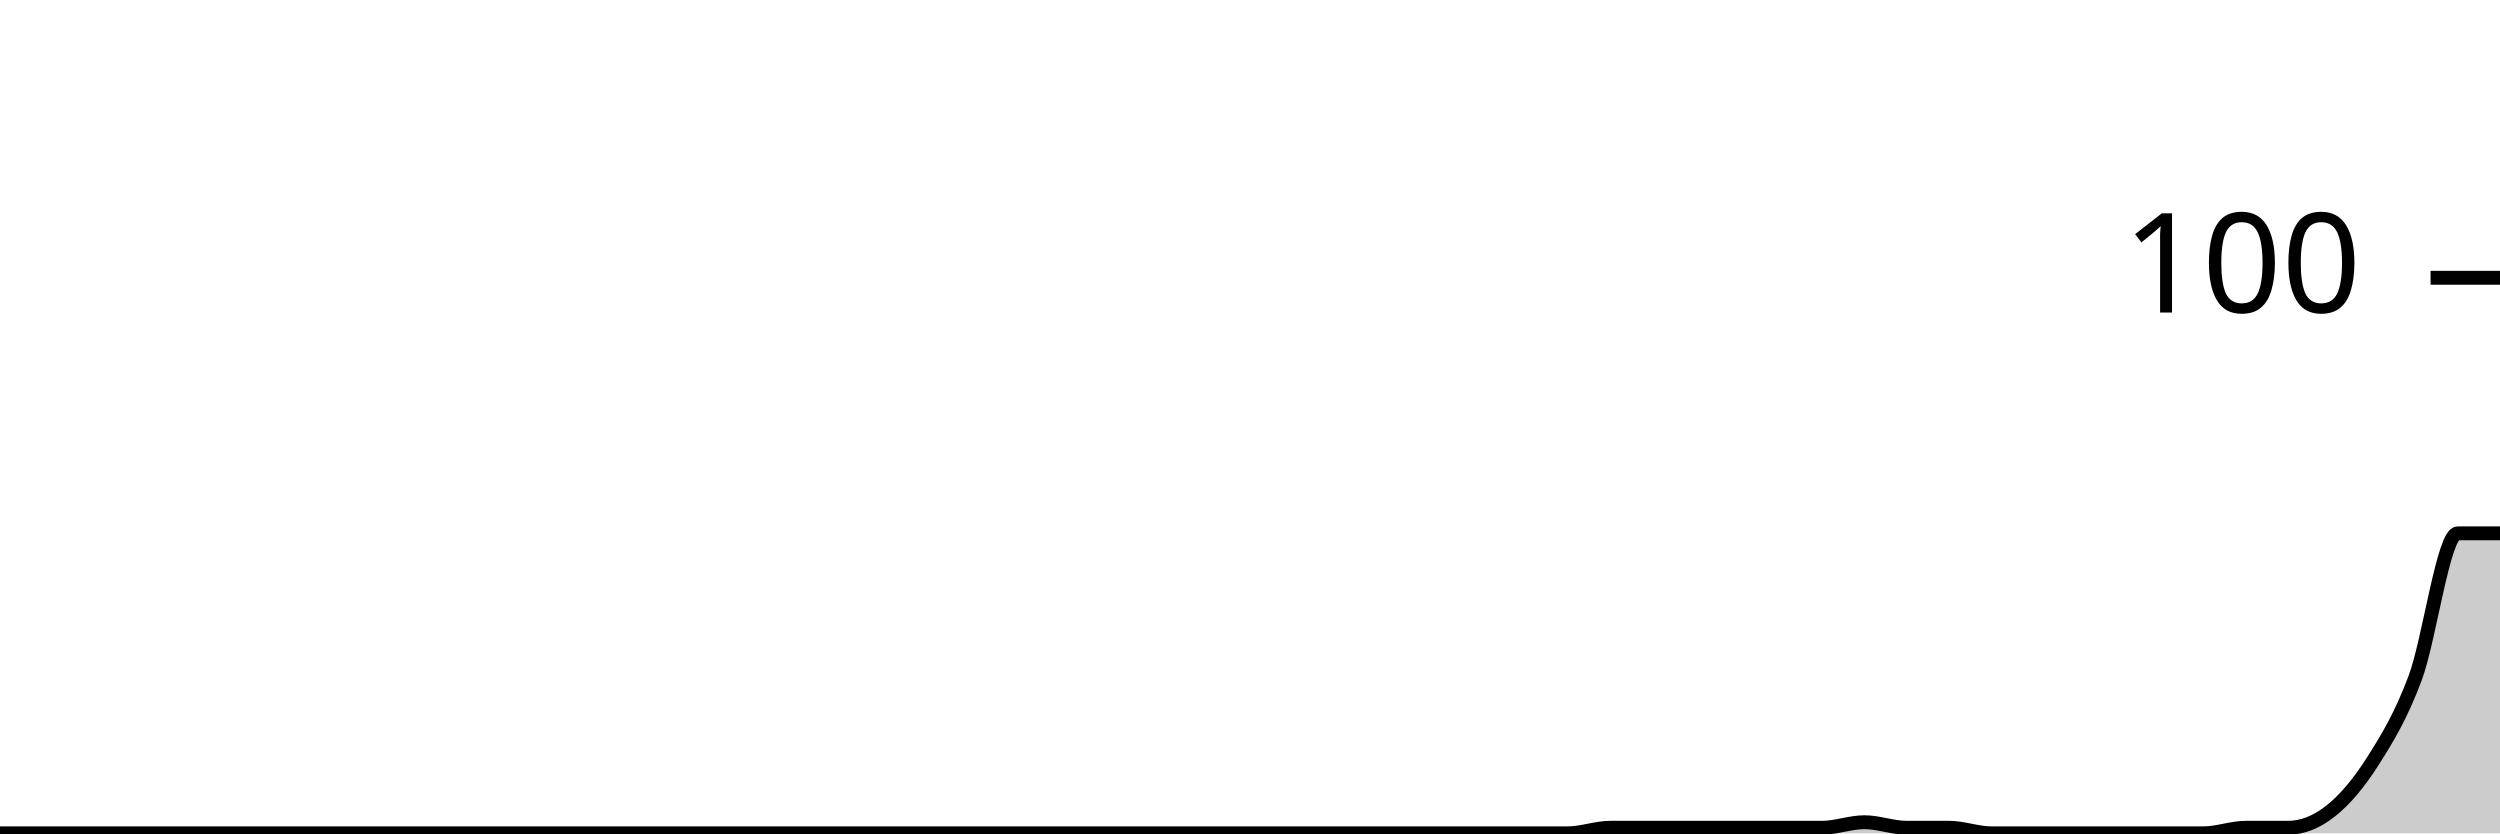
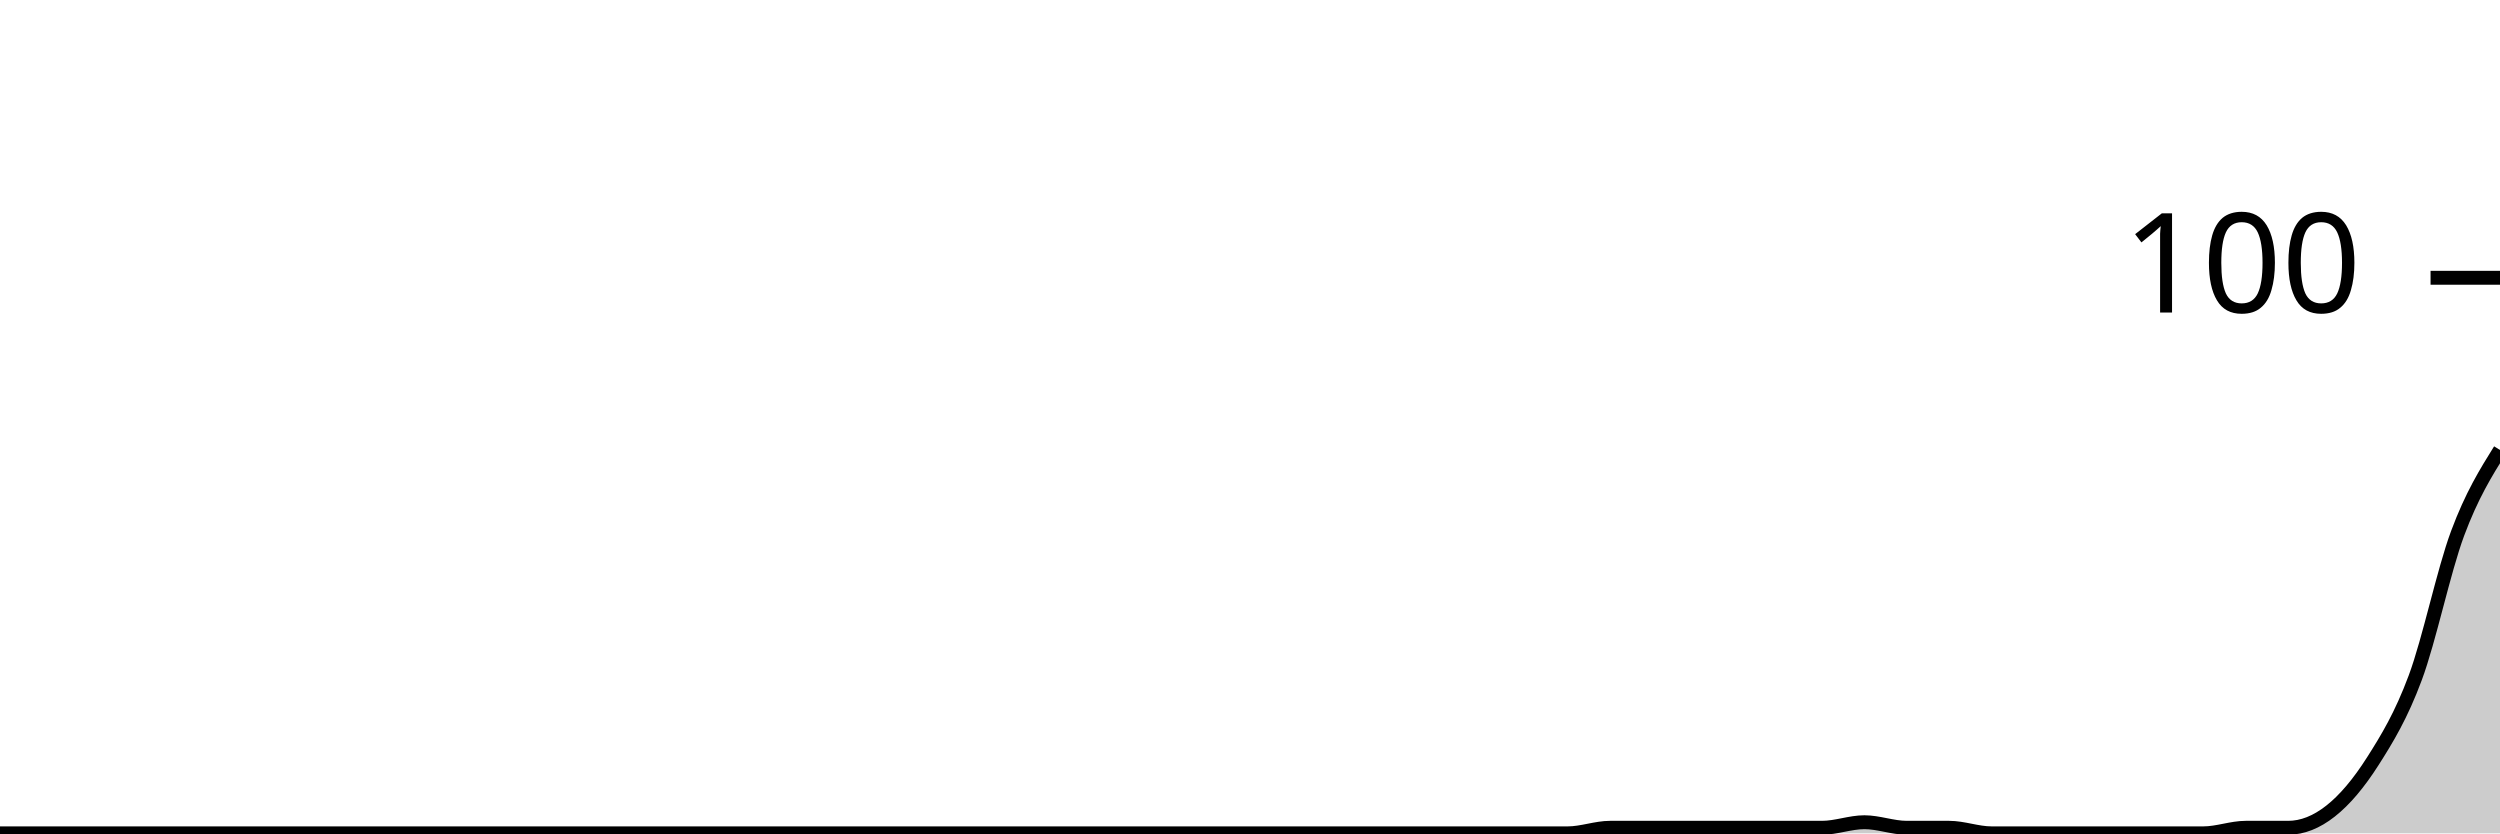
<svg xmlns="http://www.w3.org/2000/svg" viewBox="0 0 180 60">
  <g transform="translate(0,20)">
-     <path class="area" fill="rgba(0, 0, 0, 0.2)" d="M0,40C1.017,40,2.034,40,3.051,40C4.068,40,5.085,40,6.102,40C7.119,40,8.136,40,9.153,40C10.169,40,11.186,40,12.203,40C13.22,40,14.237,40,15.254,40C16.271,40,17.288,40,18.305,40C19.322,40,20.339,40,21.356,40C22.373,40,23.39,40,24.407,40C25.424,40,26.441,40,27.458,40C28.475,40,29.492,40,30.508,40C31.525,40,32.542,40,33.559,40C34.576,40,35.593,40,36.61,40C37.627,40,38.644,40,39.661,40C40.678,40,41.695,40,42.712,40C43.729,40,44.746,40,45.763,40C46.78,40,47.797,40,48.814,40C49.831,40,50.847,40,51.864,40C52.881,40,53.898,40,54.915,40C55.932,40,56.949,40,57.966,40C58.983,40,60,40,61.017,40C62.034,40,63.051,40,64.068,40C65.085,40,66.102,40,67.119,40C68.136,40,69.153,40,70.169,40C71.186,40,72.203,40,73.22,40C74.237,40,75.254,40,76.271,40C77.288,40,78.305,40,79.322,40C80.339,40,81.356,40,82.373,40C83.39,40,84.407,40,85.424,40C86.441,40,87.458,40,88.475,40C89.492,40,90.508,40,91.525,40C92.542,40,93.559,40,94.576,40C95.593,40,96.61,40,97.627,40C98.644,40,99.661,40,100.678,40C101.695,40,102.712,40,103.729,40C104.746,40,105.763,40,106.78,40C107.797,40,108.814,40,109.831,40C110.847,40,111.864,40,112.881,40C113.898,40,114.915,39.6,115.932,39.6C116.949,39.6,117.966,39.6,118.983,39.6C120,39.6,121.017,39.6,122.034,39.6C123.051,39.6,124.068,39.6,125.085,39.6C126.102,39.6,127.119,39.6,128.136,39.6C129.153,39.6,130.169,39.6,131.186,39.6C132.203,39.6,133.22,39.2,134.237,39.2C135.254,39.2,136.271,39.6,137.288,39.6C138.305,39.6,139.322,39.6,140.339,39.6C141.356,39.6,142.373,40,143.39,40C144.407,40,145.424,40,146.441,40C147.458,40,148.475,40,149.492,40C150.508,40,151.525,40,152.542,40C153.559,40,154.576,40,155.593,40C156.61,40,157.627,40,158.644,40C159.661,40,160.678,39.6,161.695,39.6C162.712,39.6,163.729,39.6,164.746,39.6C165.763,39.6,166.78,39.2,167.797,38.4C168.814,37.6,169.831,36.4,170.847,34.8C171.864,33.2,172.881,31.533,173.898,28.8C174.915,26.067,175.932,18.4,176.949,18.4C177.966,18.4,178.983,18.4,180,18.4L180,40C178.983,40,177.966,40,176.949,40C175.932,40,174.915,40,173.898,40C172.881,40,171.864,40,170.847,40C169.831,40,168.814,40,167.797,40C166.78,40,165.763,40,164.746,40C163.729,40,162.712,40,161.695,40C160.678,40,159.661,40,158.644,40C157.627,40,156.61,40,155.593,40C154.576,40,153.559,40,152.542,40C151.525,40,150.508,40,149.492,40C148.475,40,147.458,40,146.441,40C145.424,40,144.407,40,143.39,40C142.373,40,141.356,40,140.339,40C139.322,40,138.305,40,137.288,40C136.271,40,135.254,40,134.237,40C133.22,40,132.203,40,131.186,40C130.169,40,129.153,40,128.136,40C127.119,40,126.102,40,125.085,40C124.068,40,123.051,40,122.034,40C121.017,40,120,40,118.983,40C117.966,40,116.949,40,115.932,40C114.915,40,113.898,40,112.881,40C111.864,40,110.847,40,109.831,40C108.814,40,107.797,40,106.78,40C105.763,40,104.746,40,103.729,40C102.712,40,101.695,40,100.678,40C99.661,40,98.644,40,97.627,40C96.61,40,95.593,40,94.576,40C93.559,40,92.542,40,91.525,40C90.508,40,89.492,40,88.475,40C87.458,40,86.441,40,85.424,40C84.407,40,83.39,40,82.373,40C81.356,40,80.339,40,79.322,40C78.305,40,77.288,40,76.271,40C75.254,40,74.237,40,73.22,40C72.203,40,71.186,40,70.169,40C69.153,40,68.136,40,67.119,40C66.102,40,65.085,40,64.068,40C63.051,40,62.034,40,61.017,40C60,40,58.983,40,57.966,40C56.949,40,55.932,40,54.915,40C53.898,40,52.881,40,51.864,40C50.847,40,49.831,40,48.814,40C47.797,40,46.78,40,45.763,40C44.746,40,43.729,40,42.712,40C41.695,40,40.678,40,39.661,40C38.644,40,37.627,40,36.61,40C35.593,40,34.576,40,33.559,40C32.542,40,31.525,40,30.508,40C29.492,40,28.475,40,27.458,40C26.441,40,25.424,40,24.407,40C23.39,40,22.373,40,21.356,40C20.339,40,19.322,40,18.305,40C17.288,40,16.271,40,15.254,40C14.237,40,13.22,40,12.203,40C11.186,40,10.169,40,9.153,40C8.136,40,7.119,40,6.102,40C5.085,40,4.068,40,3.051,40C2.034,40,1.017,40,0,40Z" />
-     <path class="line" stroke="black" fill="none" d="M0,40C1.017,40,2.034,40,3.051,40C4.068,40,5.085,40,6.102,40C7.119,40,8.136,40,9.153,40C10.169,40,11.186,40,12.203,40C13.22,40,14.237,40,15.254,40C16.271,40,17.288,40,18.305,40C19.322,40,20.339,40,21.356,40C22.373,40,23.39,40,24.407,40C25.424,40,26.441,40,27.458,40C28.475,40,29.492,40,30.508,40C31.525,40,32.542,40,33.559,40C34.576,40,35.593,40,36.61,40C37.627,40,38.644,40,39.661,40C40.678,40,41.695,40,42.712,40C43.729,40,44.746,40,45.763,40C46.78,40,47.797,40,48.814,40C49.831,40,50.847,40,51.864,40C52.881,40,53.898,40,54.915,40C55.932,40,56.949,40,57.966,40C58.983,40,60,40,61.017,40C62.034,40,63.051,40,64.068,40C65.085,40,66.102,40,67.119,40C68.136,40,69.153,40,70.169,40C71.186,40,72.203,40,73.22,40C74.237,40,75.254,40,76.271,40C77.288,40,78.305,40,79.322,40C80.339,40,81.356,40,82.373,40C83.39,40,84.407,40,85.424,40C86.441,40,87.458,40,88.475,40C89.492,40,90.508,40,91.525,40C92.542,40,93.559,40,94.576,40C95.593,40,96.61,40,97.627,40C98.644,40,99.661,40,100.678,40C101.695,40,102.712,40,103.729,40C104.746,40,105.763,40,106.78,40C107.797,40,108.814,40,109.831,40C110.847,40,111.864,40,112.881,40C113.898,40,114.915,39.6,115.932,39.6C116.949,39.6,117.966,39.6,118.983,39.6C120,39.6,121.017,39.6,122.034,39.6C123.051,39.6,124.068,39.6,125.085,39.6C126.102,39.6,127.119,39.6,128.136,39.6C129.153,39.6,130.169,39.6,131.186,39.6C132.203,39.6,133.22,39.2,134.237,39.2C135.254,39.2,136.271,39.6,137.288,39.6C138.305,39.6,139.322,39.6,140.339,39.6C141.356,39.6,142.373,40,143.39,40C144.407,40,145.424,40,146.441,40C147.458,40,148.475,40,149.492,40C150.508,40,151.525,40,152.542,40C153.559,40,154.576,40,155.593,40C156.61,40,157.627,40,158.644,40C159.661,40,160.678,39.6,161.695,39.6C162.712,39.6,163.729,39.6,164.746,39.6C165.763,39.6,166.78,39.2,167.797,38.4C168.814,37.6,169.831,36.4,170.847,34.8C171.864,33.2,172.881,31.533,173.898,28.8C174.915,26.067,175.932,18.4,176.949,18.4C177.966,18.4,178.983,18.4,180,18.4" />
+     <path class="area" fill="rgba(0, 0, 0, 0.2)" d="M0,40C1.017,40,2.034,40,3.051,40C4.068,40,5.085,40,6.102,40C7.119,40,8.136,40,9.153,40C10.169,40,11.186,40,12.203,40C13.22,40,14.237,40,15.254,40C16.271,40,17.288,40,18.305,40C19.322,40,20.339,40,21.356,40C22.373,40,23.39,40,24.407,40C25.424,40,26.441,40,27.458,40C28.475,40,29.492,40,30.508,40C31.525,40,32.542,40,33.559,40C34.576,40,35.593,40,36.61,40C37.627,40,38.644,40,39.661,40C40.678,40,41.695,40,42.712,40C43.729,40,44.746,40,45.763,40C46.78,40,47.797,40,48.814,40C49.831,40,50.847,40,51.864,40C52.881,40,53.898,40,54.915,40C55.932,40,56.949,40,57.966,40C58.983,40,60,40,61.017,40C62.034,40,63.051,40,64.068,40C65.085,40,66.102,40,67.119,40C68.136,40,69.153,40,70.169,40C71.186,40,72.203,40,73.22,40C74.237,40,75.254,40,76.271,40C77.288,40,78.305,40,79.322,40C80.339,40,81.356,40,82.373,40C83.39,40,84.407,40,85.424,40C86.441,40,87.458,40,88.475,40C89.492,40,90.508,40,91.525,40C92.542,40,93.559,40,94.576,40C95.593,40,96.61,40,97.627,40C98.644,40,99.661,40,100.678,40C101.695,40,102.712,40,103.729,40C104.746,40,105.763,40,106.78,40C107.797,40,108.814,40,109.831,40C110.847,40,111.864,40,112.881,40C113.898,40,114.915,39.6,115.932,39.6C116.949,39.6,117.966,39.6,118.983,39.6C120,39.6,121.017,39.6,122.034,39.6C123.051,39.6,124.068,39.6,125.085,39.6C126.102,39.6,127.119,39.6,128.136,39.6C129.153,39.6,130.169,39.6,131.186,39.6C132.203,39.6,133.22,39.2,134.237,39.2C135.254,39.2,136.271,39.6,137.288,39.6C138.305,39.6,139.322,39.6,140.339,39.6C141.356,39.6,142.373,40,143.39,40C144.407,40,145.424,40,146.441,40C147.458,40,148.475,40,149.492,40C150.508,40,151.525,40,152.542,40C153.559,40,154.576,40,155.593,40C156.61,40,157.627,40,158.644,40C159.661,40,160.678,39.6,161.695,39.6C162.712,39.6,163.729,39.6,164.746,39.6C165.763,39.6,166.78,39.2,167.797,38.4C168.814,37.6,169.831,36.4,170.847,34.8C171.864,33.2,172.881,31.533,173.898,28.8C174.915,26.067,175.932,21.133,176.949,18.4C177.966,15.667,178.983,14.033,180,12.4L180,40C178.983,40,177.966,40,176.949,40C175.932,40,174.915,40,173.898,40C172.881,40,171.864,40,170.847,40C169.831,40,168.814,40,167.797,40C166.78,40,165.763,40,164.746,40C163.729,40,162.712,40,161.695,40C160.678,40,159.661,40,158.644,40C157.627,40,156.61,40,155.593,40C154.576,40,153.559,40,152.542,40C151.525,40,150.508,40,149.492,40C148.475,40,147.458,40,146.441,40C145.424,40,144.407,40,143.39,40C142.373,40,141.356,40,140.339,40C139.322,40,138.305,40,137.288,40C136.271,40,135.254,40,134.237,40C133.22,40,132.203,40,131.186,40C130.169,40,129.153,40,128.136,40C127.119,40,126.102,40,125.085,40C124.068,40,123.051,40,122.034,40C121.017,40,120,40,118.983,40C117.966,40,116.949,40,115.932,40C114.915,40,113.898,40,112.881,40C111.864,40,110.847,40,109.831,40C108.814,40,107.797,40,106.78,40C105.763,40,104.746,40,103.729,40C102.712,40,101.695,40,100.678,40C99.661,40,98.644,40,97.627,40C96.61,40,95.593,40,94.576,40C93.559,40,92.542,40,91.525,40C90.508,40,89.492,40,88.475,40C87.458,40,86.441,40,85.424,40C84.407,40,83.39,40,82.373,40C81.356,40,80.339,40,79.322,40C78.305,40,77.288,40,76.271,40C75.254,40,74.237,40,73.22,40C72.203,40,71.186,40,70.169,40C69.153,40,68.136,40,67.119,40C66.102,40,65.085,40,64.068,40C63.051,40,62.034,40,61.017,40C60,40,58.983,40,57.966,40C56.949,40,55.932,40,54.915,40C53.898,40,52.881,40,51.864,40C50.847,40,49.831,40,48.814,40C47.797,40,46.78,40,45.763,40C44.746,40,43.729,40,42.712,40C41.695,40,40.678,40,39.661,40C38.644,40,37.627,40,36.61,40C35.593,40,34.576,40,33.559,40C32.542,40,31.525,40,30.508,40C29.492,40,28.475,40,27.458,40C26.441,40,25.424,40,24.407,40C23.39,40,22.373,40,21.356,40C20.339,40,19.322,40,18.305,40C17.288,40,16.271,40,15.254,40C14.237,40,13.22,40,12.203,40C11.186,40,10.169,40,9.153,40C8.136,40,7.119,40,6.102,40C5.085,40,4.068,40,3.051,40C2.034,40,1.017,40,0,40Z" />
+     <path class="line" stroke="black" fill="none" d="M0,40C1.017,40,2.034,40,3.051,40C4.068,40,5.085,40,6.102,40C7.119,40,8.136,40,9.153,40C10.169,40,11.186,40,12.203,40C13.22,40,14.237,40,15.254,40C16.271,40,17.288,40,18.305,40C19.322,40,20.339,40,21.356,40C22.373,40,23.39,40,24.407,40C25.424,40,26.441,40,27.458,40C28.475,40,29.492,40,30.508,40C31.525,40,32.542,40,33.559,40C34.576,40,35.593,40,36.61,40C37.627,40,38.644,40,39.661,40C40.678,40,41.695,40,42.712,40C43.729,40,44.746,40,45.763,40C46.78,40,47.797,40,48.814,40C49.831,40,50.847,40,51.864,40C52.881,40,53.898,40,54.915,40C55.932,40,56.949,40,57.966,40C58.983,40,60,40,61.017,40C62.034,40,63.051,40,64.068,40C65.085,40,66.102,40,67.119,40C68.136,40,69.153,40,70.169,40C71.186,40,72.203,40,73.22,40C74.237,40,75.254,40,76.271,40C77.288,40,78.305,40,79.322,40C80.339,40,81.356,40,82.373,40C83.39,40,84.407,40,85.424,40C86.441,40,87.458,40,88.475,40C89.492,40,90.508,40,91.525,40C92.542,40,93.559,40,94.576,40C95.593,40,96.61,40,97.627,40C98.644,40,99.661,40,100.678,40C101.695,40,102.712,40,103.729,40C104.746,40,105.763,40,106.78,40C107.797,40,108.814,40,109.831,40C110.847,40,111.864,40,112.881,40C113.898,40,114.915,39.6,115.932,39.6C116.949,39.6,117.966,39.6,118.983,39.6C120,39.6,121.017,39.6,122.034,39.6C123.051,39.6,124.068,39.6,125.085,39.6C126.102,39.6,127.119,39.6,128.136,39.6C129.153,39.6,130.169,39.6,131.186,39.6C132.203,39.6,133.22,39.2,134.237,39.2C135.254,39.2,136.271,39.6,137.288,39.6C138.305,39.6,139.322,39.6,140.339,39.6C141.356,39.6,142.373,40,143.39,40C144.407,40,145.424,40,146.441,40C147.458,40,148.475,40,149.492,40C150.508,40,151.525,40,152.542,40C153.559,40,154.576,40,155.593,40C156.61,40,157.627,40,158.644,40C159.661,40,160.678,39.6,161.695,39.6C162.712,39.6,163.729,39.6,164.746,39.6C165.763,39.6,166.78,39.2,167.797,38.4C168.814,37.6,169.831,36.4,170.847,34.8C171.864,33.2,172.881,31.533,173.898,28.8C174.915,26.067,175.932,21.133,176.949,18.4C177.966,15.667,178.983,14.033,180,12.4" />
    <path class="axis-ceiling" stroke-width="1" stroke="black" fill="none" d="M175,0L180,0" />
    <text class="axis-ceiling-label" font-family="sans-serif" text-anchor="end" font-size="10px" x="170" y="2.5">100</text>
  </g>
</svg>
